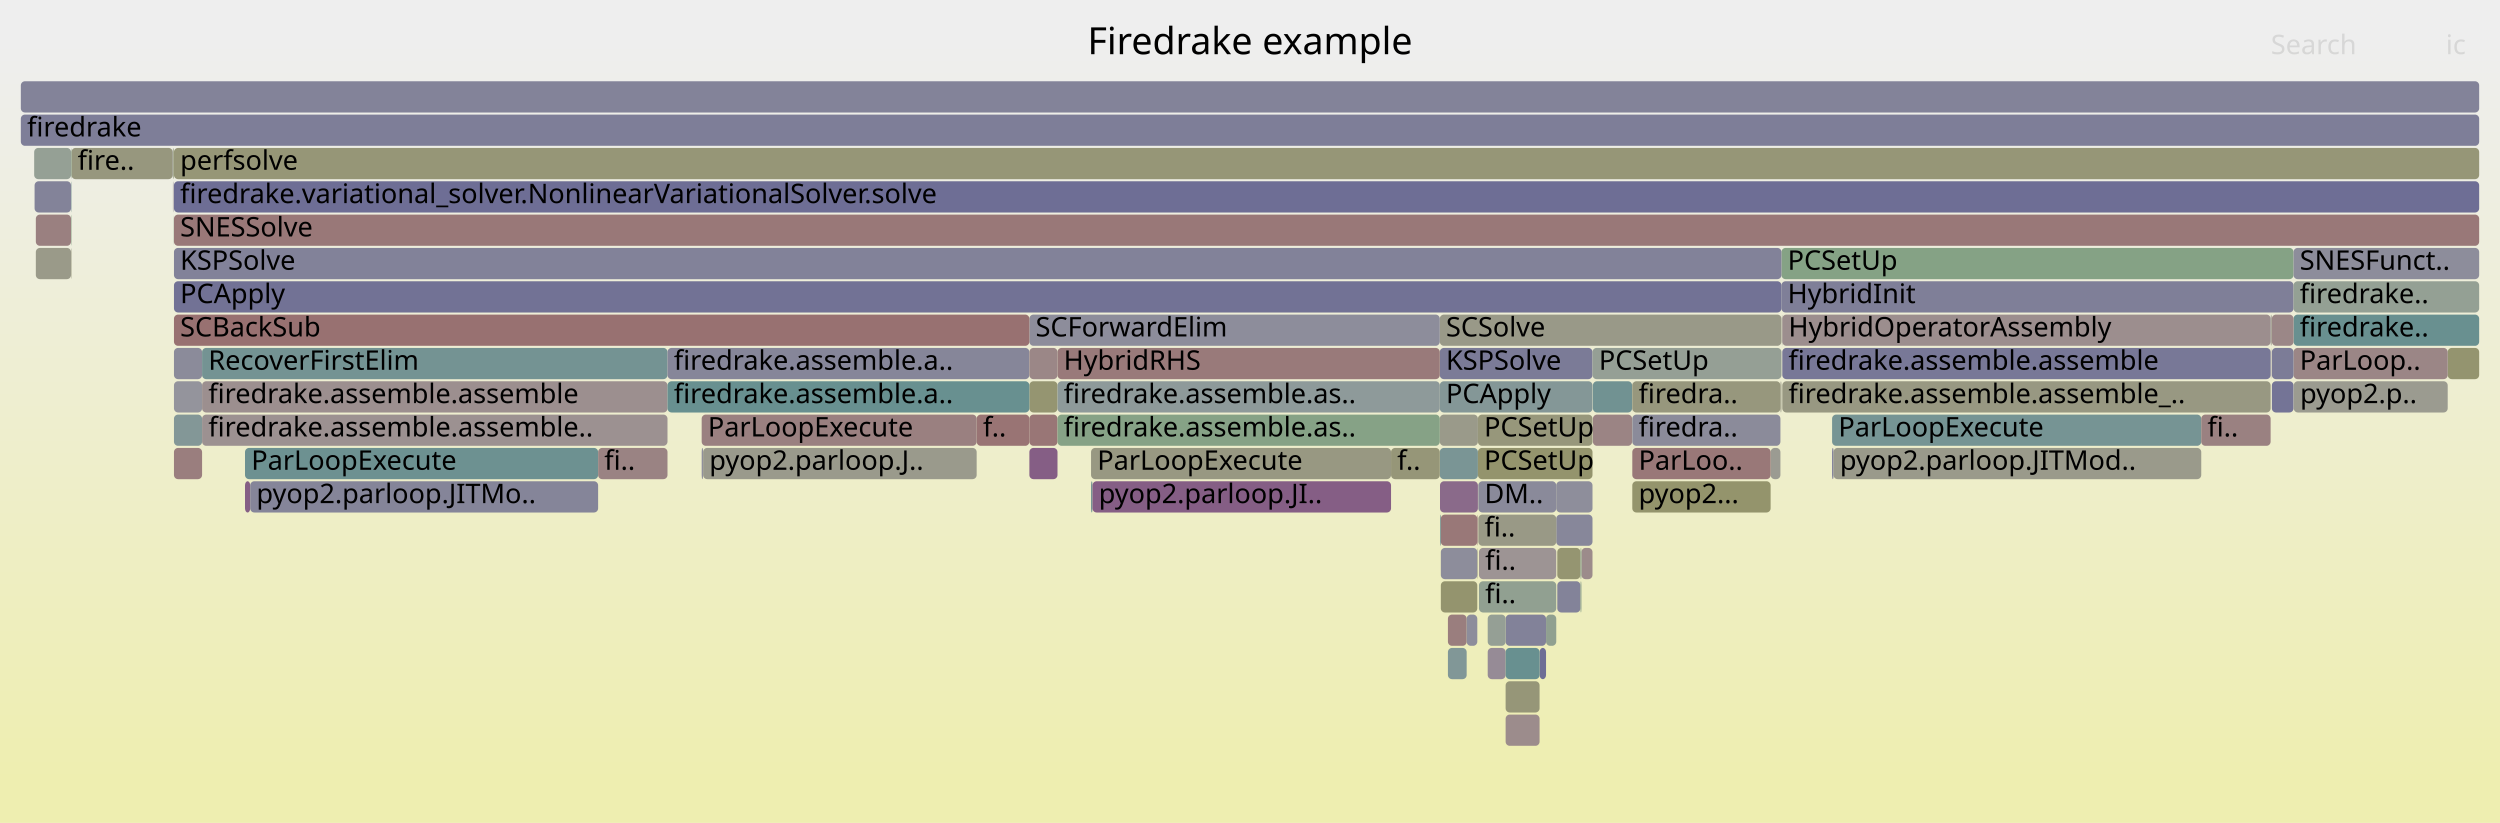
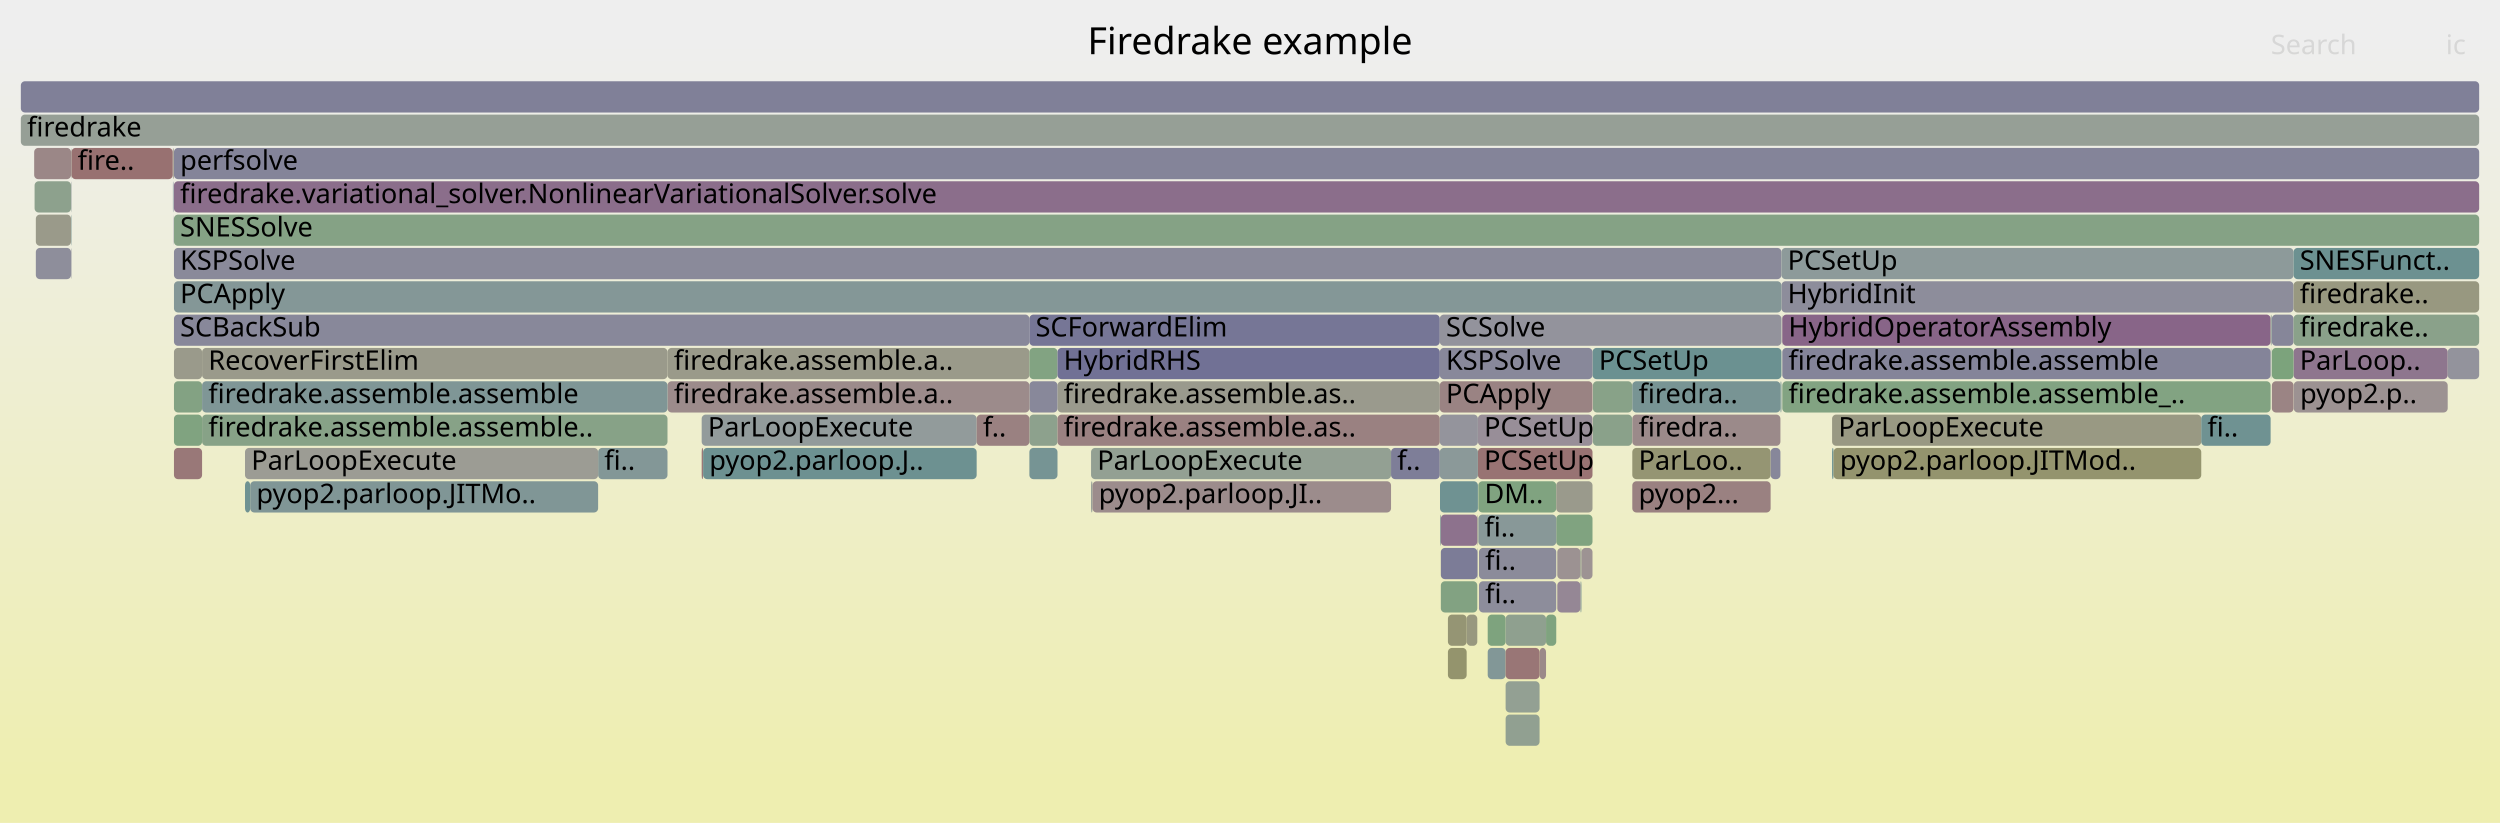
<svg xmlns="http://www.w3.org/2000/svg" version="1.1" width="1200" height="395" viewBox="0 0 1200 395">
  <defs>
    <linearGradient id="background" y1="0" y2="1" x1="0" x2="0">
      <stop stop-color="#eeeeee" offset="5%" />
      <stop stop-color="#eeeeb0" offset="95%" />
    </linearGradient>
  </defs>
  <style type="text/css">
	text { font-family:Verdana; font-size:13px; fill:rgb(0,0,0); }
	#search, #ignorecase { opacity:0.1; cursor:pointer; }
	#search:hover, #search.show, #ignorecase:hover, #ignorecase.show { opacity:1; }
	#subtitle { text-anchor:middle; font-color:rgb(160,160,160); }
	#title { text-anchor:middle; font-size:18px}
	#unzoom { cursor:pointer; }
	#frames &gt; *:hover { stroke:black; stroke-width:0.5; cursor:pointer; }
	.hide { display:none; }
	.parent { opacity:0.5; }
</style>
  <rect x="0.0" y="0" width="1200.0" height="395.0" fill="url(#background)" />
  <text id="title" x="600.00" y="26">Firedrake example</text>
  <text id="details" x="10.00" y="377"> </text>
  <text id="unzoom" x="10.00" y="26" class="hide">Reset Zoom</text>
  <text id="search" x="1090.00" y="26">Search</text>
  <text id="ignorecase" x="1174.00" y="26">ic</text>
  <text id="matched" x="1090.00" y="377"> </text>
  <g id="frames">
    <g>
-       <rect x="855.1" y="135" width="245.8" height="15.0" fill="rgb(126.89,126.89,151.979)" rx="2" ry="2" />
+       <rect x="523.7" y="215" width="144.0" height="15.0" fill="rgb(147.408,159.724,147.408)" rx="2" ry="2" />
+       <text x="526.70" y="225.5">ParLoopExecute</text>
+     </g>
+     <g>
+       <rect x="691.2" y="231" width="18.2" height="15.0" fill="rgb(111.348,145.905,145.905)" rx="2" ry="2" />
+       <text x="694.21" y="241.5" />
+     </g>
+     <g>
+       <rect x="83.5" y="151" width="410.6" height="15.0" fill="rgb(136.061,136.061,153.754)" rx="2" ry="2" />
+       <text x="86.46" y="161.5">SCBackSub</text>
+     </g>
+     <g>
+       <rect x="783.5" y="215" width="66.4" height="15.0" fill="rgb(149.117,149.117,114.952)" rx="2" ry="2" />
+       <text x="786.51" y="225.5">ParLoo..</text>
+     </g>
+     <g>
+       <rect x="709.2" y="247" width="0.2" height="15.0" fill="rgb(155.088,135.675,135.675)" rx="2" ry="2" />
+       <text x="712.17" y="257.5" />
+     </g>
+     <g>
+       <rect x="1100.9" y="167" width="74.0" height="15.0" fill="rgb(142.303,117.776,142.303)" rx="2" ry="2" />
+       <text x="1103.88" y="177.5">ParLoop..</text>
+     </g>
+     <g>
+       <rect x="879.4" y="215" width="0.7" height="15.0" fill="rgb(106.215,144.574,144.574)" rx="2" ry="2" />
+       <text x="882.43" y="225.5" />
+     </g>
+     <g>
+       <rect x="494.1" y="199" width="13.5" height="15.0" fill="rgb(141.412,160.7,141.412)" rx="2" ry="2" />
+       <text x="497.08" y="209.5" />
+     </g>
+     <g>
+       <rect x="287.1" y="215" width="33.3" height="15.0" fill="rgb(131.037,151.01,151.01)" rx="2" ry="2" />
+       <text x="290.07" y="225.5">fi..</text>
+     </g>
+     <g>
+       <rect x="783.4" y="183" width="0.1" height="15.0" fill="rgb(136.023,161.578,136.023)" rx="2" ry="2" />
+       <text x="786.37" y="193.5" />
+     </g>
+     <g>
+       <rect x="97.0" y="167" width="223.4" height="15.0" fill="rgb(154.044,154.044,138.827)" rx="2" ry="2" />
+       <text x="100.00" y="177.5">RecoverFirstElim</text>
+     </g>
+     <g>
+       <rect x="855.3" y="151" width="0.2" height="15.0" fill="rgb(154.816,154.816,142.568)" rx="2" ry="2" />
+       <text x="858.32" y="161.5" />
+     </g>
+     <g>
+       <rect x="764.6" y="183" width="18.8" height="15.0" fill="rgb(135.994,161.582,135.994)" rx="2" ry="2" />
+       <text x="767.57" y="193.5" />
+     </g>
+     <g>
+       <rect x="783.5" y="231" width="66.4" height="15.0" fill="rgb(154.18,128.711,128.711)" rx="2" ry="2" />
+       <text x="786.51" y="241.5">pyop2...</text>
+     </g>
+     <g>
+       <rect x="695.0" y="295" width="9.0" height="15.0" fill="rgb(149.375,149.375,116.204)" rx="2" ry="2" />
+       <text x="697.96" y="305.5" />
+     </g>
+     <g>
+       <rect x="691.6" y="247" width="17.5" height="15.0" fill="rgb(140.835,114.013,140.835)" rx="2" ry="2" />
+       <text x="694.58" y="257.5" />
+     </g>
+     <g>
+       <rect x="83.0" y="87" width="0.2" height="15.0" fill="rgb(118.129,118.129,150.283)" rx="2" ry="2" />
+       <text x="86.01" y="97.5" />
+     </g>
+     <g>
+       <rect x="83.5" y="167" width="13.5" height="15.0" fill="rgb(154.159,154.159,139.384)" rx="2" ry="2" />
+       <text x="86.46" y="177.5" />
+     </g>
+     <g>
+       <rect x="17.2" y="103" width="16.9" height="15.0" fill="rgb(153.965,153.965,138.444)" rx="2" ry="2" />
+       <text x="20.25" y="113.5" />
+     </g>
+     <g>
+       <rect x="714.1" y="311" width="8.6" height="15.0" fill="rgb(130.438,150.854,150.854)" rx="2" ry="2" />
+       <text x="717.14" y="321.5" />
+     </g>
+     <g>
+       <rect x="494.1" y="151" width="197.0" height="15.0" fill="rgb(118.408,118.408,150.337)" rx="2" ry="2" />
+       <text x="497.08" y="161.5">SCForwardElim</text>
+     </g>
+     <g>
+       <rect x="709.4" y="215" width="55.0" height="15.0" fill="rgb(152.446,115.422,115.422)" rx="2" ry="2" />
+       <text x="712.36" y="225.5">PCSetUp</text>
+     </g>
+     <g>
+       <rect x="691.6" y="263" width="17.5" height="15.0" fill="rgb(124.066,124.066,151.432)" rx="2" ry="2" />
+       <text x="694.58" y="273.5" />
+     </g>
+     <g>
+       <rect x="494.1" y="215" width="13.5" height="15.0" fill="rgb(117.968,147.621,147.621)" rx="2" ry="2" />
+       <text x="497.08" y="225.5" />
+     </g>
+     <g>
+       <rect x="83.2" y="87" width="0.1" height="15.0" fill="rgb(119.554,148.033,148.033)" rx="2" ry="2" />
+       <text x="86.17" y="97.5" />
+     </g>
+     <g>
+       <rect x="507.6" y="199" width="183.5" height="15.0" fill="rgb(154.175,128.676,128.676)" rx="2" ry="2" />
+       <text x="510.55" y="209.5">firedrake.assemble.as..</text>
+     </g>
+     <g>
+       <rect x="16.4" y="71" width="17.7" height="15.0" fill="rgb(154.965,134.731,134.731)" rx="2" ry="2" />
+       <text x="19.44" y="81.5" />
+     </g>
+     <g>
+       <rect x="10.0" y="39" width="1180.0" height="15.0" fill="rgb(128.429,128.429,152.277)" rx="2" ry="2" />
+       <text x="13.00" y="49.5" />
+     </g>
+     <g>
+       <rect x="336.8" y="215" width="0.7" height="15.0" fill="rgb(153.087,120.337,120.337)" rx="2" ry="2" />
+       <text x="339.78" y="225.5" />
+     </g>
+     <g>
+       <rect x="337.5" y="215" width="131.3" height="15.0" fill="rgb(108.841,145.255,145.255)" rx="2" ry="2" />
+       <text x="340.45" y="225.5">pyop2.parloop.J..</text>
+     </g>
+     <g>
+       <rect x="709.1" y="247" width="0.1" height="15.0" fill="rgb(134.35,161.85,134.35)" rx="2" ry="2" />
+       <text x="712.05" y="257.5" />
+     </g>
+     <g>
+       <rect x="83.5" y="119" width="771.6" height="15.0" fill="rgb(138.022,138.022,154.133)" rx="2" ry="2" />
+       <text x="86.46" y="129.5">KSPSolve</text>
+     </g>
+     <g>
+       <rect x="83.5" y="183" width="13.5" height="15.0" fill="rgb(130.627,162.456,130.627)" rx="2" ry="2" />
+       <text x="86.46" y="193.5" />
+     </g>
+     <g>
+       <rect x="523.7" y="231" width="0.7" height="15.0" fill="rgb(150.961,159.146,150.961)" rx="2" ry="2" />
+       <text x="526.70" y="241.5" />
+     </g>
+     <g>
+       <rect x="16.6" y="87" width="17.5" height="15.0" fill="rgb(140.615,160.83,140.615)" rx="2" ry="2" />
+       <text x="19.59" y="97.5" />
+     </g>
+     <g>
+       <rect x="722.7" y="327" width="16.3" height="15.0" fill="rgb(147.071,159.779,147.071)" rx="2" ry="2" />
+       <text x="725.73" y="337.5" />
+     </g>
+     <g>
+       <rect x="83.5" y="199" width="13.5" height="15.0" fill="rgb(127.705,162.932,127.705)" rx="2" ry="2" />
+       <text x="86.46" y="209.5" />
+     </g>
+     <g>
+       <rect x="704.0" y="295" width="5.1" height="15.0" fill="rgb(151.69,151.69,127.421)" rx="2" ry="2" />
+       <text x="707.01" y="305.5" />
+     </g>
+     <g>
+       <rect x="83.5" y="103" width="1106.5" height="15.0" fill="rgb(133.296,162.022,133.296)" rx="2" ry="2" />
+       <text x="86.46" y="113.5">SNESSolve</text>
+     </g>
+     <g>
+       <rect x="747.0" y="247" width="17.4" height="15.0" fill="rgb(128.001,162.884,128.001)" rx="2" ry="2" />
+       <text x="749.99" y="257.5" />
+     </g>
+     <g>
+       <rect x="1090.5" y="167" width="10.4" height="15.0" fill="rgb(124.463,163.459,124.463)" rx="2" ry="2" />
+       <text x="1093.52" y="177.5" />
+     </g>
+     <g>
+       <rect x="320.4" y="167" width="173.7" height="15.0" fill="rgb(153.926,153.926,138.255)" rx="2" ry="2" />
+       <text x="323.45" y="177.5">firedrake.assemble.a..</text>
+     </g>
+     <g>
+       <rect x="855.5" y="151" width="234.4" height="15.0" fill="rgb(135.645,100.715,135.645)" rx="2" ry="2" />
+       <text x="858.46" y="161.5">HybridOperatorAssembly</text>
+     </g>
+     <g>
+       <rect x="507.6" y="183" width="183.5" height="15.0" fill="rgb(154.448,154.448,140.787)" rx="2" ry="2" />
+       <text x="510.55" y="193.5">firedrake.assemble.as..</text>
+     </g>
+     <g>
+       <rect x="494.1" y="167" width="13.5" height="15.0" fill="rgb(129.599,162.623,129.599)" rx="2" ry="2" />
+       <text x="497.08" y="177.5" />
+     </g>
+     <g>
+       <rect x="722.7" y="343" width="16.3" height="15.0" fill="rgb(145.458,160.042,145.458)" rx="2" ry="2" />
+       <text x="725.73" y="353.5" />
+     </g>
+     <g>
+       <rect x="34.1" y="103" width="0.2" height="15.0" fill="rgb(118.475,147.753,147.753)" rx="2" ry="2" />
+       <text x="37.09" y="113.5" />
+     </g>
+     <g>
+       <rect x="494.1" y="183" width="13.5" height="15.0" fill="rgb(135.81,135.81,153.705)" rx="2" ry="2" />
+       <text x="497.08" y="193.5" />
+     </g>
+     <g>
+       <rect x="117.6" y="231" width="2.5" height="15.0" fill="rgb(110.576,145.705,145.705)" rx="2" ry="2" />
+       <text x="120.62" y="241.5" />
+     </g>
+     <g>
+       <rect x="742.1" y="295" width="4.9" height="15.0" fill="rgb(126.636,163.106,126.636)" rx="2" ry="2" />
+       <text x="745.07" y="305.5" />
+     </g>
+     <g>
+       <rect x="34.1" y="119" width="0.2" height="15.0" fill="rgb(143.72,143.72,155.236)" rx="2" ry="2" />
+       <text x="37.09" y="129.5" />
+     </g>
+     <g>
+       <rect x="709.4" y="199" width="55.0" height="15.0" fill="rgb(151.806,142.127,151.806)" rx="2" ry="2" />
+       <text x="712.36" y="209.5">PCSetUp</text>
+     </g>
+     <g>
+       <rect x="667.7" y="215" width="23.4" height="15.0" fill="rgb(126.323,126.323,151.869)" rx="2" ry="2" />
+       <text x="670.66" y="225.5">f..</text>
+     </g>
+     <g>
+       <rect x="783.5" y="199" width="71.1" height="15.0" fill="rgb(155.44,138.371,138.371)" rx="2" ry="2" />
+       <text x="786.51" y="209.5">firedra..</text>
+     </g>
+     <g>
+       <rect x="783.5" y="183" width="71.1" height="15.0" fill="rgb(120.219,148.205,148.205)" rx="2" ry="2" />
+       <text x="786.51" y="193.5">firedra..</text>
+     </g>
+     <g>
+       <rect x="849.9" y="215" width="4.7" height="15.0" fill="rgb(135.064,135.064,153.561)" rx="2" ry="2" />
+       <text x="852.95" y="225.5" />
+     </g>
+     <g>
+       <rect x="854.6" y="183" width="0.5" height="15.0" fill="rgb(113.515,146.467,146.467)" rx="2" ry="2" />
+       <text x="857.61" y="193.5" />
+     </g>
+     <g>
+       <rect x="1090.5" y="183" width="10.4" height="15.0" fill="rgb(154.595,131.893,131.893)" rx="2" ry="2" />
+       <text x="1093.52" y="193.5" />
+     </g>
+     <g>
+       <rect x="1101.0" y="183" width="73.9" height="15.0" fill="rgb(156.456,146.159,146.159)" rx="2" ry="2" />
+       <text x="1104.03" y="193.5">pyop2.p..</text>
+     </g>
+     <g>
+       <rect x="691.2" y="247" width="0.4" height="15.0" fill="rgb(135.664,152.209,152.209)" rx="2" ry="2" />
+       <text x="694.21" y="257.5" />
+     </g>
+     <g>
+       <rect x="855.1" y="119" width="245.8" height="15.0" fill="rgb(140.831,153.549,153.549)" rx="2" ry="2" />
+       <text x="858.06" y="129.5">PCSetUp</text>
+     </g>
+     <g>
+       <rect x="758.6" y="263" width="0.5" height="15.0" fill="rgb(138.911,161.108,138.911)" rx="2" ry="2" />
+       <text x="761.64" y="273.5" />
+     </g>
+     <g>
+       <rect x="34.1" y="71" width="0.2" height="15.0" fill="rgb(146.843,159.816,146.843)" rx="2" ry="2" />
+       <text x="37.09" y="81.5" />
+     </g>
+     <g>
+       <rect x="709.9" y="263" width="37.1" height="15.0" fill="rgb(138.617,138.617,154.249)" rx="2" ry="2" />
+       <text x="712.88" y="273.5">fi..</text>
+     </g>
+     <g>
+       <rect x="747.5" y="263" width="11.1" height="15.0" fill="rgb(156.425,145.927,145.927)" rx="2" ry="2" />
+       <text x="750.45" y="273.5" />
+     </g>
+     <g>
+       <rect x="879.4" y="199" width="177.2" height="15.0" fill="rgb(152.505,152.505,131.372)" rx="2" ry="2" />
+       <text x="882.43" y="209.5">ParLoopExecute</text>
+     </g>
+     <g>
+       <rect x="1056.6" y="199" width="33.3" height="15.0" fill="rgb(110.714,145.741,145.741)" rx="2" ry="2" />
+       <text x="1059.55" y="209.5">fi..</text>
+     </g>
+     <g>
+       <rect x="320.4" y="183" width="173.7" height="15.0" fill="rgb(155.53,139.065,139.065)" rx="2" ry="2" />
+       <text x="323.45" y="193.5">firedrake.assemble.a..</text>
+     </g>
+     <g>
+       <rect x="758.6" y="279" width="0.5" height="15.0" fill="rgb(127.348,150.053,150.053)" rx="2" ry="2" />
+       <text x="761.64" y="289.5" />
+     </g>
+     <g>
+       <rect x="83.5" y="215" width="13.5" height="15.0" fill="rgb(152.995,119.628,119.628)" rx="2" ry="2" />
+       <text x="86.46" y="225.5" />
+     </g>
+     <g>
+       <rect x="709.6" y="231" width="37.4" height="15.0" fill="rgb(127.906,162.899,127.906)" rx="2" ry="2" />
+       <text x="712.56" y="241.5">DM..</text>
+     </g>
+     <g>
+       <rect x="97.0" y="199" width="223.4" height="15.0" fill="rgb(135.264,161.701,135.264)" rx="2" ry="2" />
+       <text x="100.00" y="209.5">firedrake.assemble.assemble..</text>
+     </g>
+     <g>
+       <rect x="880.1" y="215" width="176.5" height="15.0" fill="rgb(148.151,148.151,110.27)" rx="2" ry="2" />
+       <text x="883.14" y="225.5">pyop2.parloop.JITMod..</text>
+     </g>
+     <g>
+       <rect x="855.1" y="135" width="245.8" height="15.0" fill="rgb(140.531,140.531,154.619)" rx="2" ry="2" />
      <text x="858.06" y="145.5">HybridInit</text>
    </g>
    <g>
-       <rect x="10.0" y="55" width="1180.0" height="15.0" fill="rgb(125.988,125.988,151.804)" rx="2" ry="2" />
+       <rect x="764.4" y="167" width="90.7" height="15.0" fill="rgb(106.836,144.735,144.735)" rx="2" ry="2" />
+       <text x="767.45" y="177.5">PCSetUp</text>
+     </g>
+     <g>
+       <rect x="747.5" y="279" width="11.1" height="15.0" fill="rgb(148.997,134.931,148.997)" rx="2" ry="2" />
+       <text x="750.45" y="289.5" />
+     </g>
+     <g>
+       <rect x="82.9" y="71" width="0.1" height="15.0" fill="rgb(131.44,131.44,152.859)" rx="2" ry="2" />
+       <text x="85.89" y="81.5" />
+     </g>
+     <g>
+       <rect x="1090.5" y="151" width="10.4" height="15.0" fill="rgb(133.811,133.811,153.318)" rx="2" ry="2" />
+       <text x="1093.52" y="161.5" />
+     </g>
+     <g>
+       <rect x="691.1" y="167" width="73.3" height="15.0" fill="rgb(135.7,135.7,153.684)" rx="2" ry="2" />
+       <text x="694.08" y="177.5">KSPSolve</text>
+     </g>
+     <g>
+       <rect x="17.2" y="119" width="16.9" height="15.0" fill="rgb(142.008,142.008,154.905)" rx="2" ry="2" />
+       <text x="20.25" y="129.5" />
+     </g>
+     <g>
+       <rect x="691.1" y="215" width="18.3" height="15.0" fill="rgb(138.916,153.052,153.052)" rx="2" ry="2" />
+       <text x="694.08" y="225.5" />
+     </g>
+     <g>
+       <rect x="709.6" y="247" width="37.4" height="15.0" fill="rgb(135.824,152.251,152.251)" rx="2" ry="2" />
+       <text x="712.56" y="257.5">fi..</text>
+     </g>
+     <g>
+       <rect x="739.0" y="311" width="3.1" height="15.0" fill="rgb(155.246,136.885,136.885)" rx="2" ry="2" />
+       <text x="742.02" y="321.5" />
+     </g>
+     <g>
+       <rect x="722.7" y="311" width="16.3" height="15.0" fill="rgb(152.838,118.422,118.422)" rx="2" ry="2" />
+       <text x="725.73" y="321.5" />
+     </g>
+     <g>
+       <rect x="83.5" y="135" width="771.6" height="15.0" fill="rgb(131.575,151.149,151.149)" rx="2" ry="2" />
+       <text x="86.46" y="145.5">PCApply</text>
+     </g>
+     <g>
+       <rect x="83.5" y="71" width="1106.5" height="15.0" fill="rgb(132.264,132.264,153.019)" rx="2" ry="2" />
+       <text x="86.46" y="81.5">perfsolve</text>
+     </g>
+     <g>
+       <rect x="855.5" y="167" width="234.4" height="15.0" fill="rgb(132.382,132.382,153.042)" rx="2" ry="2" />
+       <text x="858.46" y="177.5">firedrake.assemble.assemble</text>
+     </g>
+     <g>
+       <rect x="507.6" y="167" width="183.5" height="15.0" fill="rgb(112.664,112.664,149.225)" rx="2" ry="2" />
+       <text x="510.55" y="177.5">HybridRHS</text>
+     </g>
+     <g>
+       <rect x="691.1" y="199" width="18.3" height="15.0" fill="rgb(148.021,148.021,156.069)" rx="2" ry="2" />
+       <text x="694.08" y="209.5" />
+     </g>
+     <g>
+       <rect x="117.6" y="215" width="169.5" height="15.0" fill="rgb(155.847,155.847,147.565)" rx="2" ry="2" />
+       <text x="120.62" y="225.5">ParLoopExecute</text>
+     </g>
+     <g>
+       <rect x="691.6" y="279" width="17.5" height="15.0" fill="rgb(130.455,162.484,130.455)" rx="2" ry="2" />
+       <text x="694.58" y="289.5" />
+     </g>
+     <g>
+       <rect x="1090.0" y="167" width="0.2" height="15.0" fill="rgb(124.981,149.439,149.439)" rx="2" ry="2" />
+       <text x="1093.04" y="177.5" />
+     </g>
+     <g>
+       <rect x="1100.9" y="151" width="89.1" height="15.0" fill="rgb(137.919,161.269,137.919)" rx="2" ry="2" />
+       <text x="1103.88" y="161.5">firedrake..</text>
+     </g>
+     <g>
+       <rect x="524.4" y="231" width="143.3" height="15.0" fill="rgb(155.715,140.48,140.48)" rx="2" ry="2" />
+       <text x="527.38" y="241.5">pyop2.parloop.JI..</text>
+     </g>
+     <g>
+       <rect x="120.1" y="231" width="167.0" height="15.0" fill="rgb(128.248,150.286,150.286)" rx="2" ry="2" />
+       <text x="123.09" y="241.5">pyop2.parloop.JITMo..</text>
+     </g>
+     <g>
+       <rect x="1100.9" y="135" width="89.1" height="15.0" fill="rgb(151.802,151.802,127.965)" rx="2" ry="2" />
+       <text x="1103.88" y="145.5">firedrake..</text>
+     </g>
+     <g>
+       <rect x="34.1" y="87" width="0.2" height="15.0" fill="rgb(141.449,153.709,153.709)" rx="2" ry="2" />
+       <text x="37.09" y="97.5" />
+     </g>
+     <g>
+       <rect x="1090.0" y="151" width="0.2" height="15.0" fill="rgb(153.189,153.189,134.685)" rx="2" ry="2" />
+       <text x="1093.04" y="161.5" />
+     </g>
+     <g>
+       <rect x="855.5" y="183" width="234.4" height="15.0" fill="rgb(129.587,162.625,129.587)" rx="2" ry="2" />
+       <text x="858.46" y="193.5">firedrake.assemble.assemble_..</text>
+     </g>
+     <g>
+       <rect x="709.9" y="279" width="37.1" height="15.0" fill="rgb(140.847,140.847,154.68)" rx="2" ry="2" />
+       <text x="712.88" y="289.5">fi..</text>
+     </g>
+     <g>
+       <rect x="83.2" y="103" width="0.1" height="15.0" fill="rgb(114.45,114.45,149.571)" rx="2" ry="2" />
+       <text x="86.17" y="113.5" />
+     </g>
+     <g>
+       <rect x="695.0" y="311" width="9.0" height="15.0" fill="rgb(147.962,147.962,109.353)" rx="2" ry="2" />
+       <text x="697.96" y="321.5" />
+     </g>
+     <g>
+       <rect x="10.0" y="55" width="1180.0" height="15.0" fill="rgb(149.659,159.358,149.659)" rx="2" ry="2" />
      <text x="13.00" y="65.5">firedrake</text>
    </g>
    <g>
-       <rect x="1090.2" y="151" width="0.3" height="15.0" fill="rgb(151.841,151.841,128.151)" rx="2" ry="2" />
+       <rect x="714.1" y="295" width="8.6" height="15.0" fill="rgb(125.713,163.256,125.713)" rx="2" ry="2" />
+       <text x="717.14" y="305.5" />
+     </g>
+     <g>
+       <rect x="97.0" y="183" width="223.4" height="15.0" fill="rgb(127.16,150.004,150.004)" rx="2" ry="2" />
+       <text x="100.00" y="193.5">firedrake.assemble.assemble</text>
+     </g>
+     <g>
+       <rect x="722.7" y="295" width="19.4" height="15.0" fill="rgb(143.083,160.428,143.083)" rx="2" ry="2" />
+       <text x="725.73" y="305.5" />
+     </g>
+     <g>
+       <rect x="336.8" y="199" width="132.0" height="15.0" fill="rgb(145.806,154.839,154.839)" rx="2" ry="2" />
+       <text x="339.78" y="209.5">ParLoopExecute</text>
+     </g>
+     <g>
+       <rect x="1100.9" y="119" width="89.1" height="15.0" fill="rgb(107.954,145.025,145.025)" rx="2" ry="2" />
+       <text x="1103.88" y="129.5">SNESFunct..</text>
+     </g>
+     <g>
+       <rect x="83.0" y="71" width="0.3" height="15.0" fill="rgb(147.825,147.825,108.692)" rx="2" ry="2" />
+       <text x="86.01" y="81.5" />
+     </g>
+     <g>
+       <rect x="764.6" y="199" width="18.8" height="15.0" fill="rgb(138.288,161.209,138.288)" rx="2" ry="2" />
+       <text x="767.57" y="209.5" />
+     </g>
+     <g>
+       <rect x="709.2" y="263" width="0.2" height="15.0" fill="rgb(125.835,125.835,151.774)" rx="2" ry="2" />
+       <text x="712.17" y="273.5" />
+     </g>
+     <g>
+       <rect x="1089.9" y="151" width="0.1" height="15.0" fill="rgb(154.368,154.368,140.4)" rx="2" ry="2" />
+       <text x="1092.90" y="161.5" />
+     </g>
+     <g>
+       <rect x="1174.9" y="167" width="15.1" height="15.0" fill="rgb(146.999,146.999,155.871)" rx="2" ry="2" />
+       <text x="1177.89" y="177.5" />
+     </g>
+     <g>
+       <rect x="691.1" y="151" width="164.0" height="15.0" fill="rgb(147.123,147.123,155.895)" rx="2" ry="2" />
+       <text x="694.08" y="161.5">SCSolve</text>
+     </g>
+     <g>
+       <rect x="468.8" y="199" width="25.3" height="15.0" fill="rgb(154.222,129.039,129.039)" rx="2" ry="2" />
+       <text x="471.83" y="209.5">f..</text>
+     </g>
+     <g>
+       <rect x="691.1" y="183" width="73.3" height="15.0" fill="rgb(154.423,130.58,130.58)" rx="2" ry="2" />
+       <text x="694.08" y="193.5">PCApply</text>
+     </g>
+     <g>
+       <rect x="759.1" y="263" width="5.3" height="15.0" fill="rgb(156.602,147.28,147.28)" rx="2" ry="2" />
+       <text x="762.07" y="273.5" />
+     </g>
+     <g>
+       <rect x="747.0" y="231" width="17.4" height="15.0" fill="rgb(154.364,154.364,140.378)" rx="2" ry="2" />
+       <text x="749.99" y="241.5" />
+     </g>
+     <g>
+       <rect x="34.3" y="71" width="48.6" height="15.0" fill="rgb(152.095,112.725,112.725)" rx="2" ry="2" />
+       <text x="37.27" y="81.5">fire..</text>
+     </g>
+     <g>
+       <rect x="1090.2" y="151" width="0.3" height="15.0" fill="rgb(132.285,151.333,151.333)" rx="2" ry="2" />
      <text x="1093.19" y="161.5" />
    </g>
    <g>
-       <rect x="691.1" y="183" width="73.3" height="15.0" fill="rgb(132.32,151.342,151.342)" rx="2" ry="2" />
-       <text x="694.08" y="193.5">PCApply</text>
-     </g>
-     <g>
-       <rect x="783.4" y="183" width="0.1" height="15.0" fill="rgb(145.691,160.004,145.691)" rx="2" ry="2" />
-       <text x="786.37" y="193.5" />
-     </g>
-     <g>
-       <rect x="83.5" y="167" width="13.5" height="15.0" fill="rgb(139.351,139.351,154.391)" rx="2" ry="2" />
-       <text x="86.46" y="177.5" />
-     </g>
-     <g>
-       <rect x="34.3" y="71" width="48.6" height="15.0" fill="rgb(151.473,151.473,126.37)" rx="2" ry="2" />
-       <text x="37.27" y="81.5">fire..</text>
-     </g>
-     <g>
-       <rect x="739.0" y="311" width="3.1" height="15.0" fill="rgb(110.268,110.268,148.762)" rx="2" ry="2" />
-       <text x="742.02" y="321.5" />
-     </g>
-     <g>
-       <rect x="742.1" y="295" width="4.9" height="15.0" fill="rgb(143.529,160.356,143.529)" rx="2" ry="2" />
-       <text x="745.07" y="305.5" />
-     </g>
-     <g>
-       <rect x="523.7" y="231" width="0.7" height="15.0" fill="rgb(112.699,146.255,146.255)" rx="2" ry="2" />
-       <text x="526.70" y="241.5" />
-     </g>
-     <g>
-       <rect x="97.0" y="167" width="223.4" height="15.0" fill="rgb(116.234,147.172,147.172)" rx="2" ry="2" />
-       <text x="100.00" y="177.5">RecoverFirstElim</text>
-     </g>
-     <g>
-       <rect x="83.3" y="71" width="0.2" height="15.0" fill="rgb(130.737,162.438,130.737)" rx="2" ry="2" />
+       <rect x="83.3" y="71" width="0.2" height="15.0" fill="rgb(156.172,143.985,143.985)" rx="2" ry="2" />
      <text x="86.32" y="81.5" />
    </g>
    <g>
-       <rect x="16.6" y="87" width="17.5" height="15.0" fill="rgb(131.022,131.022,152.779)" rx="2" ry="2" />
-       <text x="19.59" y="97.5" />
-     </g>
-     <g>
-       <rect x="1090.5" y="183" width="10.4" height="15.0" fill="rgb(115.686,115.686,149.81)" rx="2" ry="2" />
-       <text x="1093.52" y="193.5" />
-     </g>
-     <g>
-       <rect x="709.9" y="279" width="37.1" height="15.0" fill="rgb(145.358,160.058,145.358)" rx="2" ry="2" />
-       <text x="712.88" y="289.5">fi..</text>
-     </g>
-     <g>
-       <rect x="117.6" y="215" width="169.5" height="15.0" fill="rgb(108.567,145.184,145.184)" rx="2" ry="2" />
-       <text x="120.62" y="225.5">ParLoopExecute</text>
-     </g>
-     <g>
-       <rect x="34.1" y="87" width="0.2" height="15.0" fill="rgb(120.894,148.38,148.38)" rx="2" ry="2" />
-       <text x="37.09" y="97.5" />
-     </g>
-     <g>
-       <rect x="468.8" y="199" width="25.3" height="15.0" fill="rgb(152.581,116.456,116.456)" rx="2" ry="2" />
-       <text x="471.83" y="209.5">f..</text>
-     </g>
-     <g>
-       <rect x="494.1" y="183" width="13.5" height="15.0" fill="rgb(148.687,148.687,112.868)" rx="2" ry="2" />
-       <text x="497.08" y="193.5" />
-     </g>
-     <g>
-       <rect x="691.6" y="279" width="17.5" height="15.0" fill="rgb(148.158,148.158,110.304)" rx="2" ry="2" />
-       <text x="694.58" y="289.5" />
-     </g>
-     <g>
-       <rect x="691.1" y="199" width="18.3" height="15.0" fill="rgb(153.903,153.903,138.143)" rx="2" ry="2" />
-       <text x="694.08" y="209.5" />
-     </g>
-     <g>
-       <rect x="1090.0" y="167" width="0.2" height="15.0" fill="rgb(156.056,143.093,143.093)" rx="2" ry="2" />
-       <text x="1093.04" y="177.5" />
-     </g>
-     <g>
-       <rect x="691.6" y="247" width="17.5" height="15.0" fill="rgb(153.052,120.067,120.067)" rx="2" ry="2" />
-       <text x="694.58" y="257.5" />
-     </g>
-     <g>
-       <rect x="691.1" y="167" width="73.3" height="15.0" fill="rgb(122.988,122.988,151.224)" rx="2" ry="2" />
-       <text x="694.08" y="177.5">KSPSolve</text>
-     </g>
-     <g>
-       <rect x="855.3" y="151" width="0.2" height="15.0" fill="rgb(154.404,154.404,140.572)" rx="2" ry="2" />
-       <text x="858.32" y="161.5" />
-     </g>
-     <g>
-       <rect x="855.5" y="183" width="234.4" height="15.0" fill="rgb(152.243,152.243,130.101)" rx="2" ry="2" />
-       <text x="858.46" y="193.5">firedrake.assemble.assemble_..</text>
-     </g>
-     <g>
-       <rect x="82.9" y="71" width="0.1" height="15.0" fill="rgb(133.772,133.772,153.311)" rx="2" ry="2" />
-       <text x="85.89" y="81.5" />
-     </g>
-     <g>
-       <rect x="764.4" y="167" width="90.7" height="15.0" fill="rgb(149.201,159.432,149.201)" rx="2" ry="2" />
-       <text x="767.45" y="177.5">PCSetUp</text>
-     </g>
-     <g>
-       <rect x="83.5" y="135" width="771.6" height="15.0" fill="rgb(113.976,113.976,149.479)" rx="2" ry="2" />
-       <text x="86.46" y="145.5">PCApply</text>
-     </g>
-     <g>
-       <rect x="691.1" y="215" width="18.3" height="15.0" fill="rgb(122.369,148.762,148.762)" rx="2" ry="2" />
-       <text x="694.08" y="225.5" />
-     </g>
-     <g>
-       <rect x="783.5" y="231" width="66.4" height="15.0" fill="rgb(147.717,147.717,108.165)" rx="2" ry="2" />
-       <text x="786.51" y="241.5">pyop2...</text>
-     </g>
-     <g>
-       <rect x="854.6" y="183" width="0.5" height="15.0" fill="rgb(153.869,153.869,137.98)" rx="2" ry="2" />
-       <text x="857.61" y="193.5" />
-     </g>
-     <g>
-       <rect x="695.0" y="311" width="9.0" height="15.0" fill="rgb(129.266,150.55,150.55)" rx="2" ry="2" />
-       <text x="697.96" y="321.5" />
-     </g>
-     <g>
-       <rect x="83.0" y="87" width="0.2" height="15.0" fill="rgb(151.728,141.928,151.728)" rx="2" ry="2" />
-       <text x="86.01" y="97.5" />
-     </g>
-     <g>
-       <rect x="722.7" y="295" width="19.4" height="15.0" fill="rgb(130.157,130.157,152.611)" rx="2" ry="2" />
-       <text x="725.73" y="305.5" />
-     </g>
-     <g>
-       <rect x="83.2" y="87" width="0.1" height="15.0" fill="rgb(141.533,141.533,154.813)" rx="2" ry="2" />
-       <text x="86.17" y="97.5" />
-     </g>
-     <g>
-       <rect x="709.9" y="263" width="37.1" height="15.0" fill="rgb(156.634,147.53,147.53)" rx="2" ry="2" />
-       <text x="712.88" y="273.5">fi..</text>
-     </g>
-     <g>
-       <rect x="337.5" y="215" width="131.3" height="15.0" fill="rgb(154.229,154.229,139.723)" rx="2" ry="2" />
-       <text x="340.45" y="225.5">pyop2.parloop.J..</text>
-     </g>
-     <g>
-       <rect x="691.2" y="231" width="18.2" height="15.0" fill="rgb(137.7,105.982,137.7)" rx="2" ry="2" />
-       <text x="694.21" y="241.5" />
-     </g>
-     <g>
-       <rect x="507.6" y="167" width="183.5" height="15.0" fill="rgb(153.279,121.804,121.804)" rx="2" ry="2" />
-       <text x="510.55" y="177.5">HybridRHS</text>
-     </g>
-     <g>
-       <rect x="1174.9" y="167" width="15.1" height="15.0" fill="rgb(148.308,148.308,111.03)" rx="2" ry="2" />
-       <text x="1177.89" y="177.5" />
-     </g>
-     <g>
-       <rect x="83.5" y="103" width="1106.5" height="15.0" fill="rgb(153.007,119.719,119.719)" rx="2" ry="2" />
-       <text x="86.46" y="113.5">SNESSolve</text>
-     </g>
-     <g>
-       <rect x="1100.9" y="135" width="89.1" height="15.0" fill="rgb(147.514,159.707,147.514)" rx="2" ry="2" />
-       <text x="1103.88" y="145.5">firedrake..</text>
-     </g>
-     <g>
-       <rect x="97.0" y="183" width="223.4" height="15.0" fill="rgb(156.063,143.148,143.148)" rx="2" ry="2" />
-       <text x="100.00" y="193.5">firedrake.assemble.assemble</text>
-     </g>
-     <g>
-       <rect x="879.4" y="199" width="177.2" height="15.0" fill="rgb(117.993,147.628,147.628)" rx="2" ry="2" />
-       <text x="882.43" y="209.5">ParLoopExecute</text>
-     </g>
-     <g>
-       <rect x="691.1" y="151" width="164.0" height="15.0" fill="rgb(153.404,153.404,135.725)" rx="2" ry="2" />
-       <text x="694.08" y="161.5">SCSolve</text>
-     </g>
-     <g>
-       <rect x="117.6" y="231" width="2.5" height="15.0" fill="rgb(133.405,94.975,133.405)" rx="2" ry="2" />
-       <text x="120.62" y="241.5" />
-     </g>
-     <g>
-       <rect x="747.5" y="263" width="11.1" height="15.0" fill="rgb(148.631,148.631,112.597)" rx="2" ry="2" />
-       <text x="750.45" y="273.5" />
-     </g>
-     <g>
-       <rect x="1100.9" y="167" width="74.0" height="15.0" fill="rgb(154.882,134.093,134.093)" rx="2" ry="2" />
-       <text x="1103.88" y="177.5">ParLoop..</text>
-     </g>
-     <g>
-       <rect x="320.4" y="183" width="173.7" height="15.0" fill="rgb(104.222,144.058,144.058)" rx="2" ry="2" />
-       <text x="323.45" y="193.5">firedrake.assemble.a..</text>
-     </g>
-     <g>
-       <rect x="287.1" y="215" width="33.3" height="15.0" fill="rgb(154.481,131.018,131.018)" rx="2" ry="2" />
-       <text x="290.07" y="225.5">fi..</text>
-     </g>
-     <g>
-       <rect x="714.1" y="311" width="8.6" height="15.0" fill="rgb(150.408,138.546,150.408)" rx="2" ry="2" />
-       <text x="717.14" y="321.5" />
-     </g>
-     <g>
-       <rect x="494.1" y="151" width="197.0" height="15.0" fill="rgb(140.778,140.778,154.667)" rx="2" ry="2" />
-       <text x="497.08" y="161.5">SCForwardElim</text>
-     </g>
-     <g>
-       <rect x="759.1" y="263" width="5.3" height="15.0" fill="rgb(155.512,138.929,138.929)" rx="2" ry="2" />
-       <text x="762.07" y="273.5" />
-     </g>
-     <g>
-       <rect x="83.5" y="183" width="13.5" height="15.0" fill="rgb(147.529,147.529,155.973)" rx="2" ry="2" />
-       <text x="86.46" y="193.5" />
-     </g>
-     <g>
-       <rect x="120.1" y="231" width="167.0" height="15.0" fill="rgb(133.409,133.409,153.241)" rx="2" ry="2" />
-       <text x="123.09" y="241.5">pyop2.parloop.JITMo..</text>
-     </g>
-     <g>
-       <rect x="667.7" y="215" width="23.4" height="15.0" fill="rgb(150.162,150.162,120.014)" rx="2" ry="2" />
-       <text x="670.66" y="225.5">f..</text>
-     </g>
-     <g>
-       <rect x="524.4" y="231" width="143.3" height="15.0" fill="rgb(133.027,94.007,133.027)" rx="2" ry="2" />
-       <text x="527.38" y="241.5">pyop2.parloop.JI..</text>
-     </g>
-     <g>
-       <rect x="855.1" y="119" width="245.8" height="15.0" fill="rgb(132.688,162.121,132.688)" rx="2" ry="2" />
-       <text x="858.06" y="129.5">PCSetUp</text>
-     </g>
-     <g>
-       <rect x="320.4" y="167" width="173.7" height="15.0" fill="rgb(134.144,134.144,153.383)" rx="2" ry="2" />
-       <text x="323.45" y="177.5">firedrake.assemble.a..</text>
-     </g>
-     <g>
-       <rect x="83.5" y="119" width="771.6" height="15.0" fill="rgb(130.339,130.339,152.646)" rx="2" ry="2" />
-       <text x="86.46" y="129.5">KSPSolve</text>
-     </g>
-     <g>
-       <rect x="16.4" y="71" width="17.7" height="15.0" fill="rgb(148.621,159.527,148.621)" rx="2" ry="2" />
-       <text x="19.44" y="81.5" />
-     </g>
-     <g>
-       <rect x="1090.5" y="167" width="10.4" height="15.0" fill="rgb(124.018,124.018,151.423)" rx="2" ry="2" />
-       <text x="1093.52" y="177.5" />
-     </g>
-     <g>
-       <rect x="709.4" y="215" width="55.0" height="15.0" fill="rgb(147.865,147.865,108.886)" rx="2" ry="2" />
-       <text x="712.36" y="225.5">PCSetUp</text>
-     </g>
-     <g>
-       <rect x="747.0" y="247" width="17.4" height="15.0" fill="rgb(135.269,135.269,153.6)" rx="2" ry="2" />
-       <text x="749.99" y="257.5" />
-     </g>
-     <g>
-       <rect x="722.7" y="311" width="16.3" height="15.0" fill="rgb(104.019,144.005,144.005)" rx="2" ry="2" />
-       <text x="725.73" y="321.5" />
-     </g>
-     <g>
-       <rect x="709.1" y="247" width="0.1" height="15.0" fill="rgb(128.874,128.874,152.363)" rx="2" ry="2" />
-       <text x="712.05" y="257.5" />
-     </g>
-     <g>
-       <rect x="83.5" y="151" width="410.6" height="15.0" fill="rgb(152.121,112.924,112.924)" rx="2" ry="2" />
-       <text x="86.46" y="161.5">SCBackSub</text>
-     </g>
-     <g>
-       <rect x="709.6" y="247" width="37.4" height="15.0" fill="rgb(153.131,153.131,134.405)" rx="2" ry="2" />
-       <text x="712.56" y="257.5">fi..</text>
-     </g>
-     <g>
-       <rect x="758.6" y="263" width="0.5" height="15.0" fill="rgb(141.863,160.627,141.863)" rx="2" ry="2" />
-       <text x="761.64" y="273.5" />
-     </g>
-     <g>
-       <rect x="1090.0" y="151" width="0.2" height="15.0" fill="rgb(145.32,125.507,145.32)" rx="2" ry="2" />
-       <text x="1093.04" y="161.5" />
-     </g>
-     <g>
-       <rect x="691.6" y="263" width="17.5" height="15.0" fill="rgb(140.554,140.554,154.623)" rx="2" ry="2" />
-       <text x="694.58" y="273.5" />
-     </g>
-     <g>
-       <rect x="97.0" y="199" width="223.4" height="15.0" fill="rgb(156.295,144.926,144.926)" rx="2" ry="2" />
-       <text x="100.00" y="209.5">firedrake.assemble.assemble..</text>
-     </g>
-     <g>
-       <rect x="691.2" y="247" width="0.4" height="15.0" fill="rgb(118.057,147.645,147.645)" rx="2" ry="2" />
-       <text x="694.21" y="257.5" />
-     </g>
-     <g>
-       <rect x="747.5" y="279" width="11.1" height="15.0" fill="rgb(131.339,131.339,152.84)" rx="2" ry="2" />
-       <text x="750.45" y="289.5" />
-     </g>
-     <g>
-       <rect x="1056.6" y="199" width="33.3" height="15.0" fill="rgb(154.215,128.984,128.984)" rx="2" ry="2" />
-       <text x="1059.55" y="209.5">fi..</text>
-     </g>
-     <g>
-       <rect x="709.2" y="247" width="0.2" height="15.0" fill="rgb(152.155,113.189,113.189)" rx="2" ry="2" />
-       <text x="712.17" y="257.5" />
-     </g>
-     <g>
-       <rect x="764.6" y="199" width="18.8" height="15.0" fill="rgb(154.555,131.587,131.587)" rx="2" ry="2" />
-       <text x="767.57" y="209.5" />
-     </g>
-     <g>
-       <rect x="523.7" y="215" width="144.0" height="15.0" fill="rgb(152.231,152.231,130.041)" rx="2" ry="2" />
-       <text x="526.70" y="225.5">ParLoopExecute</text>
-     </g>
-     <g>
-       <rect x="83.5" y="199" width="13.5" height="15.0" fill="rgb(130.684,150.918,150.918)" rx="2" ry="2" />
-       <text x="86.46" y="209.5" />
-     </g>
-     <g>
-       <rect x="849.9" y="215" width="4.7" height="15.0" fill="rgb(155.483,155.483,145.805)" rx="2" ry="2" />
-       <text x="852.95" y="225.5" />
-     </g>
-     <g>
-       <rect x="747.0" y="231" width="17.4" height="15.0" fill="rgb(141.727,141.727,154.85)" rx="2" ry="2" />
-       <text x="749.99" y="241.5" />
-     </g>
-     <g>
-       <rect x="758.6" y="279" width="0.5" height="15.0" fill="rgb(142.455,160.531,142.455)" rx="2" ry="2" />
-       <text x="761.64" y="289.5" />
-     </g>
-     <g>
-       <rect x="17.2" y="119" width="16.9" height="15.0" fill="rgb(153.743,153.743,137.368)" rx="2" ry="2" />
-       <text x="20.25" y="129.5" />
-     </g>
-     <g>
-       <rect x="722.7" y="343" width="16.3" height="15.0" fill="rgb(155.638,139.891,139.891)" rx="2" ry="2" />
-       <text x="725.73" y="353.5" />
-     </g>
-     <g>
-       <rect x="10.0" y="39" width="1180.0" height="15.0" fill="rgb(130.917,130.917,152.758)" rx="2" ry="2" />
-       <text x="13.00" y="49.5" />
-     </g>
-     <g>
-       <rect x="83.5" y="215" width="13.5" height="15.0" fill="rgb(153.835,126.072,126.072)" rx="2" ry="2" />
-       <text x="86.46" y="225.5" />
-     </g>
-     <g>
-       <rect x="34.1" y="71" width="0.2" height="15.0" fill="rgb(134.792,161.778,134.792)" rx="2" ry="2" />
-       <text x="37.09" y="81.5" />
-     </g>
-     <g>
-       <rect x="494.1" y="199" width="13.5" height="15.0" fill="rgb(152.747,117.724,117.724)" rx="2" ry="2" />
-       <text x="497.08" y="209.5" />
-     </g>
-     <g>
-       <rect x="783.5" y="199" width="71.1" height="15.0" fill="rgb(139.421,139.421,154.404)" rx="2" ry="2" />
-       <text x="786.51" y="209.5">firedra..</text>
-     </g>
-     <g>
-       <rect x="1100.9" y="151" width="89.1" height="15.0" fill="rgb(104.577,144.15,144.15)" rx="2" ry="2" />
-       <text x="1103.88" y="161.5">firedrake..</text>
-     </g>
-     <g>
-       <rect x="17.2" y="103" width="16.9" height="15.0" fill="rgb(154.066,127.842,127.842)" rx="2" ry="2" />
-       <text x="20.25" y="113.5" />
-     </g>
-     <g>
-       <rect x="783.5" y="215" width="66.4" height="15.0" fill="rgb(153.033,119.919,119.919)" rx="2" ry="2" />
-       <text x="786.51" y="225.5">ParLoo..</text>
-     </g>
-     <g>
-       <rect x="83.0" y="71" width="0.3" height="15.0" fill="rgb(149.426,149.426,116.451)" rx="2" ry="2" />
-       <text x="86.01" y="81.5" />
-     </g>
-     <g>
-       <rect x="695.0" y="295" width="9.0" height="15.0" fill="rgb(153.883,126.438,126.438)" rx="2" ry="2" />
-       <text x="697.96" y="305.5" />
-     </g>
-     <g>
-       <rect x="1090.5" y="151" width="10.4" height="15.0" fill="rgb(155.045,135.348,135.348)" rx="2" ry="2" />
-       <text x="1093.52" y="161.5" />
-     </g>
-     <g>
-       <rect x="709.4" y="199" width="55.0" height="15.0" fill="rgb(150.698,150.698,122.613)" rx="2" ry="2" />
-       <text x="712.36" y="209.5">PCSetUp</text>
-     </g>
-     <g>
-       <rect x="855.5" y="167" width="234.4" height="15.0" fill="rgb(120.111,120.111,150.667)" rx="2" ry="2" />
-       <text x="858.46" y="177.5">firedrake.assemble.assemble</text>
-     </g>
-     <g>
-       <rect x="83.5" y="71" width="1106.5" height="15.0" fill="rgb(149.97,149.97,119.088)" rx="2" ry="2" />
-       <text x="86.46" y="81.5">perfsolve</text>
-     </g>
-     <g>
-       <rect x="879.4" y="215" width="0.7" height="15.0" fill="rgb(122.528,122.528,151.135)" rx="2" ry="2" />
-       <text x="882.43" y="225.5" />
-     </g>
-     <g>
-       <rect x="704.0" y="295" width="5.1" height="15.0" fill="rgb(141.327,141.327,154.773)" rx="2" ry="2" />
-       <text x="707.01" y="305.5" />
-     </g>
-     <g>
-       <rect x="714.1" y="295" width="8.6" height="15.0" fill="rgb(148.845,159.49,148.845)" rx="2" ry="2" />
-       <text x="717.14" y="305.5" />
-     </g>
-     <g>
-       <rect x="722.7" y="327" width="16.3" height="15.0" fill="rgb(150.242,150.242,120.402)" rx="2" ry="2" />
-       <text x="725.73" y="337.5" />
-     </g>
-     <g>
-       <rect x="83.2" y="103" width="0.1" height="15.0" fill="rgb(144.364,160.22,144.364)" rx="2" ry="2" />
-       <text x="86.17" y="113.5" />
-     </g>
-     <g>
-       <rect x="494.1" y="167" width="13.5" height="15.0" fill="rgb(154.992,134.937,134.937)" rx="2" ry="2" />
-       <text x="497.08" y="177.5" />
-     </g>
-     <g>
-       <rect x="83.5" y="87" width="1106.5" height="15.0" fill="rgb(110.404,110.404,148.788)" rx="2" ry="2" />
+       <rect x="83.5" y="87" width="1106.5" height="15.0" fill="rgb(139.077,109.51,139.077)" rx="2" ry="2" />
      <text x="86.46" y="97.5">firedrake.variational_solver.NonlinearVariationalSolver.solve</text>
-     </g>
-     <g>
-       <rect x="709.6" y="231" width="37.4" height="15.0" fill="rgb(138.167,138.167,154.161)" rx="2" ry="2" />
-       <text x="712.56" y="241.5">DM..</text>
-     </g>
-     <g>
-       <rect x="494.1" y="215" width="13.5" height="15.0" fill="rgb(133.017,93.982,133.017)" rx="2" ry="2" />
-       <text x="497.08" y="225.5" />
-     </g>
-     <g>
-       <rect x="880.1" y="215" width="176.5" height="15.0" fill="rgb(154.152,154.152,139.352)" rx="2" ry="2" />
-       <text x="883.14" y="225.5">pyop2.parloop.JITMod..</text>
-     </g>
-     <g>
-       <rect x="764.6" y="183" width="18.8" height="15.0" fill="rgb(112.559,146.219,146.219)" rx="2" ry="2" />
-       <text x="767.57" y="193.5" />
-     </g>
-     <g>
-       <rect x="336.8" y="215" width="0.7" height="15.0" fill="rgb(144.13,144.13,155.316)" rx="2" ry="2" />
-       <text x="339.78" y="225.5" />
-     </g>
-     <g>
-       <rect x="709.2" y="263" width="0.2" height="15.0" fill="rgb(150.73,150.73,122.768)" rx="2" ry="2" />
-       <text x="712.17" y="273.5" />
-     </g>
-     <g>
-       <rect x="1089.9" y="151" width="0.1" height="15.0" fill="rgb(117.041,147.381,147.381)" rx="2" ry="2" />
-       <text x="1092.90" y="161.5" />
-     </g>
-     <g>
-       <rect x="1101.0" y="183" width="73.9" height="15.0" fill="rgb(155.135,155.135,144.114)" rx="2" ry="2" />
-       <text x="1104.03" y="193.5">pyop2.p..</text>
-     </g>
-     <g>
-       <rect x="336.8" y="199" width="132.0" height="15.0" fill="rgb(154.122,128.265,128.265)" rx="2" ry="2" />
-       <text x="339.78" y="209.5">ParLoopExecute</text>
-     </g>
-     <g>
-       <rect x="1100.9" y="119" width="89.1" height="15.0" fill="rgb(140.77,140.77,154.665)" rx="2" ry="2" />
-       <text x="1103.88" y="129.5">SNESFunct..</text>
-     </g>
-     <g>
-       <rect x="783.5" y="183" width="71.1" height="15.0" fill="rgb(151.127,151.127,124.691)" rx="2" ry="2" />
-       <text x="786.51" y="193.5">firedra..</text>
-     </g>
-     <g>
-       <rect x="507.6" y="183" width="183.5" height="15.0" fill="rgb(141.835,153.809,153.809)" rx="2" ry="2" />
-       <text x="510.55" y="193.5">firedrake.assemble.as..</text>
-     </g>
-     <g>
-       <rect x="34.1" y="103" width="0.2" height="15.0" fill="rgb(131.593,162.299,131.593)" rx="2" ry="2" />
-       <text x="37.09" y="113.5" />
-     </g>
-     <g>
-       <rect x="507.6" y="199" width="183.5" height="15.0" fill="rgb(134.398,161.842,134.398)" rx="2" ry="2" />
-       <text x="510.55" y="209.5">firedrake.assemble.as..</text>
-     </g>
-     <g>
-       <rect x="855.5" y="151" width="234.4" height="15.0" fill="rgb(155.934,142.161,142.161)" rx="2" ry="2" />
-       <text x="858.46" y="161.5">HybridOperatorAssembly</text>
-     </g>
-     <g>
-       <rect x="34.1" y="119" width="0.2" height="15.0" fill="rgb(151.34,151.34,125.726)" rx="2" ry="2" />
-       <text x="37.09" y="129.5" />
    </g>
  </g>
</svg>
